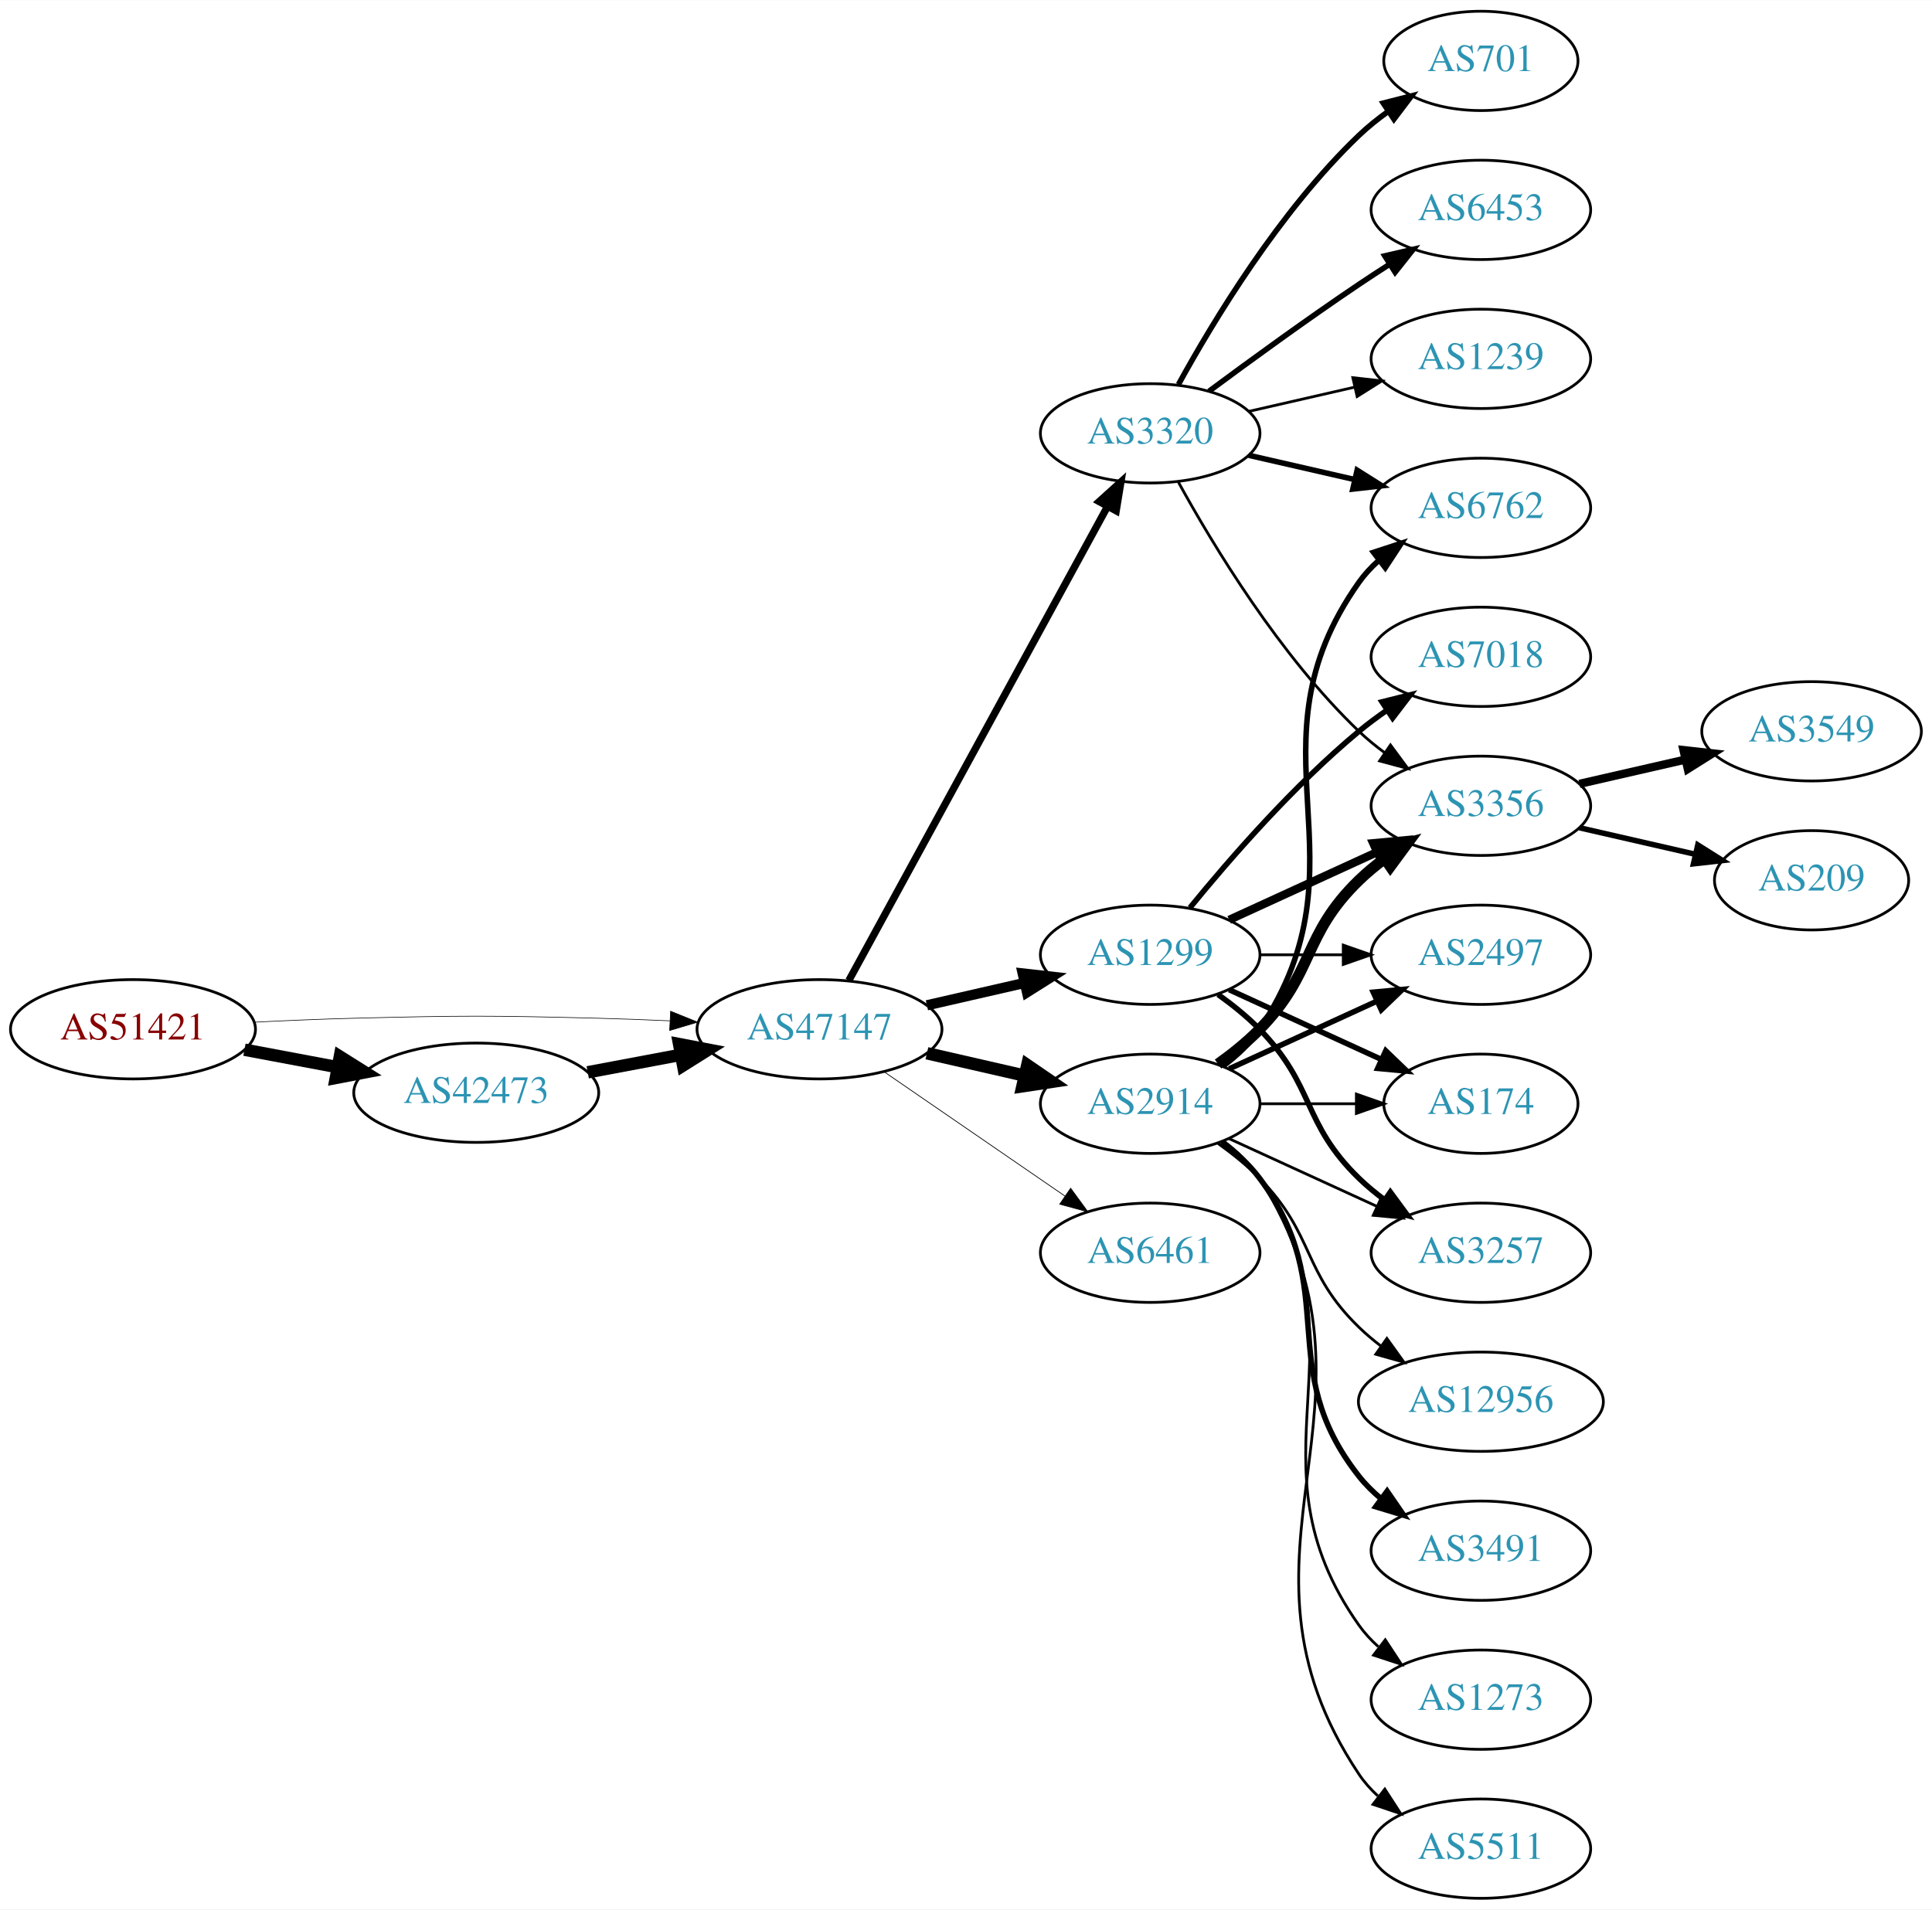
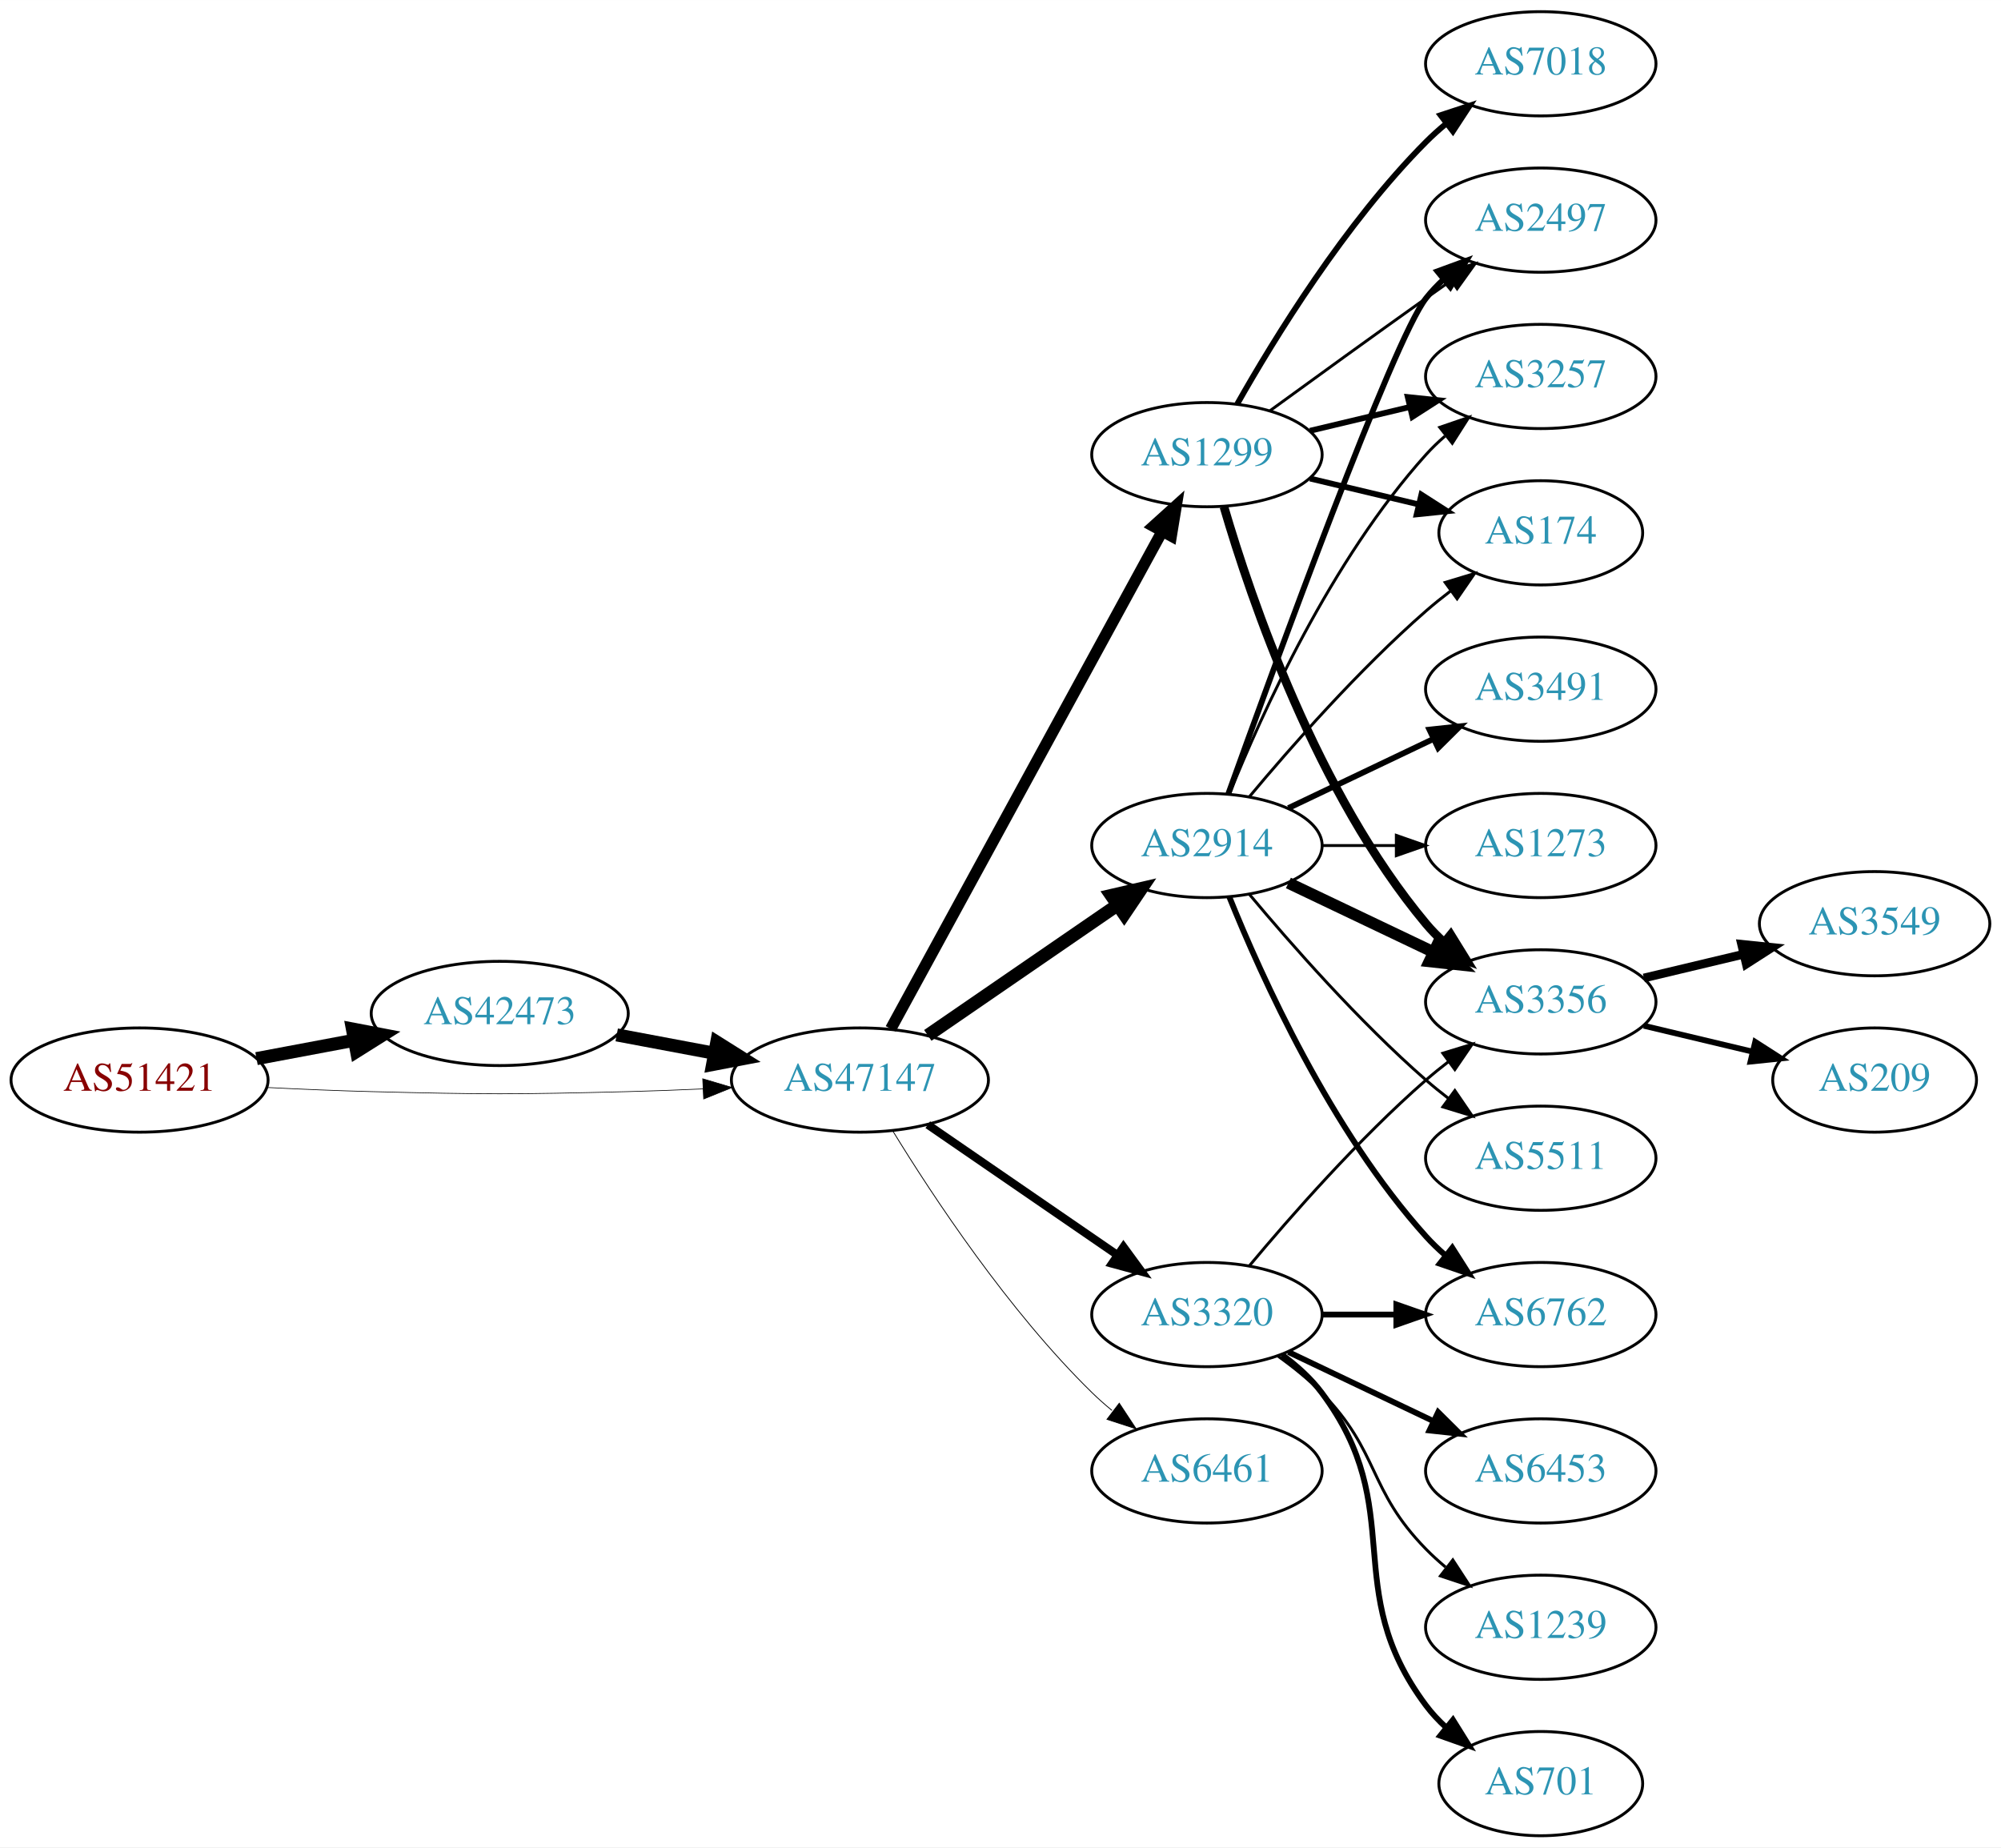
- <svg xmlns="http://www.w3.org/2000/svg" xmlns:xlink="http://www.w3.org/1999/xlink" width="700pt" height="692pt" viewBox="0.00 0.00 700.15 692.00">
-   <g id="graph0" class="graph" transform="scale(1 1) rotate(0) translate(4 688)">
-     <polygon fill="white" stroke="none" points="-4,4 -4,-688 696.155,-688 696.155,4 -4,4" />
+ <svg xmlns="http://www.w3.org/2000/svg" xmlns:xlink="http://www.w3.org/1999/xlink" width="691pt" height="638pt" viewBox="0.00 0.00 691.06 638.00">
+   <g id="graph0" class="graph" transform="scale(1 1) rotate(0) translate(4 634)">
+     <polygon fill="white" stroke="none" points="-4,4 -4,-634 687.055,-634 687.055,4 -4,4" />
    <g id="node1" class="node">
      <g id="a_node1">
        <a xlink:href="/asn/51421" xlink:title="AS51421 ~ Heinrich THURNER [AT]">
-           <ellipse fill="#ffffff" stroke="black" cx="44.196" cy="-315" rx="44.393" ry="18" />
-           <text text-anchor="middle" x="44.196" y="-311.3" font-family="Times,serif" font-size="14.00" fill="#880000">AS51421</text>
+           <ellipse fill="#ffffff" stroke="black" cx="44.196" cy="-261" rx="44.393" ry="18" />
+           <text text-anchor="middle" x="44.196" y="-257.3" font-family="Times,serif" font-size="14.00" fill="#880000">AS51421</text>
        </a>
      </g>
    </g>
    <g id="node2" class="node">
      <g id="a_node2">
        <a xlink:href="/asn/42473" xlink:title="AS42473 ~ ANEXIA Internetdienstleistungs GmbH [AT]">
-           <ellipse fill="#ffffff" stroke="black" cx="168.588" cy="-292" rx="44.393" ry="18" />
-           <text text-anchor="middle" x="168.588" y="-288.3" font-family="Times,serif" font-size="14.00" fill="#2c94b3">AS42473</text>
+           <ellipse fill="#ffffff" stroke="black" cx="168.588" cy="-284" rx="44.393" ry="18" />
+           <text text-anchor="middle" x="168.588" y="-280.3" font-family="Times,serif" font-size="14.00" fill="#2c94b3">AS42473</text>
        </a>
      </g>
    </g>
    <g id="edge1" class="edge">
-       <path fill="none" stroke="black" stroke-width="4.5" d="M84.595,-307.596C95.296,-305.585 107.019,-303.382 118.196,-301.282" />
-       <polygon fill="black" stroke="black" stroke-width="4.5" points="119.162,-305.107 128.263,-299.39 117.707,-297.367 119.162,-305.107" />
+       <path fill="none" stroke="black" stroke-width="4.5" d="M84.595,-268.404C95.296,-270.415 107.019,-272.618 118.196,-274.718" />
+       <polygon fill="black" stroke="black" stroke-width="4.5" points="117.707,-278.633 128.263,-276.61 119.162,-270.893 117.707,-278.633" />
    </g>
    <g id="node3" class="node">
      <g id="a_node3">
        <a xlink:href="/asn/47147" xlink:title="AS47147 ~ ANEXIA Internetdienstleistungs GmbH [AT]">
-           <ellipse fill="#ffffff" stroke="black" cx="292.98" cy="-315" rx="44.393" ry="18" />
-           <text text-anchor="middle" x="292.98" y="-311.3" font-family="Times,serif" font-size="14.00" fill="#2c94b3">AS47147</text>
+           <ellipse fill="#ffffff" stroke="black" cx="292.98" cy="-261" rx="44.393" ry="18" />
+           <text text-anchor="middle" x="292.98" y="-257.3" font-family="Times,serif" font-size="14.00" fill="#2c94b3">AS47147</text>
        </a>
      </g>
    </g>
    <g id="edge2" class="edge">
-       <path fill="none" stroke="black" stroke-width="0.225" d="M88.339,-317.575C100.033,-318.165 112.694,-318.705 124.392,-319 163.665,-319.991 173.511,-319.991 212.784,-319 221.192,-318.788 230.098,-318.449 238.784,-318.056" />
-       <polygon fill="black" stroke="black" stroke-width="0.225" points="239.017,-321.549 248.838,-317.575 238.682,-314.557 239.017,-321.549" />
+       <path fill="none" stroke="black" stroke-width="0.231" d="M88.339,-258.425C100.033,-257.835 112.694,-257.295 124.392,-257 163.665,-256.009 173.511,-256.009 212.784,-257 221.192,-257.212 230.098,-257.551 238.784,-257.944" />
+       <polygon fill="black" stroke="black" stroke-width="0.231" points="238.682,-261.443 248.838,-258.425 239.017,-254.451 238.682,-261.443" />
    </g>
    <g id="edge3" class="edge">
-       <path fill="none" stroke="black" stroke-width="4.5" d="M208.988,-299.404C219.688,-301.415 231.411,-303.618 242.589,-305.718" />
-       <polygon fill="black" stroke="black" stroke-width="4.5" points="242.1,-309.633 252.655,-307.61 243.554,-301.893 242.1,-309.633" />
+       <path fill="none" stroke="black" stroke-width="4.5" d="M208.988,-276.596C219.688,-274.585 231.411,-272.382 242.589,-270.282" />
+       <polygon fill="black" stroke="black" stroke-width="4.5" points="243.554,-274.107 252.655,-268.39 242.1,-266.367 243.554,-274.107" />
    </g>
    <g id="node4" class="node">
      <g id="a_node4">
        <a xlink:href="/asn/1299" xlink:title="AS1299 ~ Telia Carrier [EU]">
-           <ellipse fill="#ffffff" stroke="black" cx="412.823" cy="-342" rx="39.794" ry="18" />
-           <text text-anchor="middle" x="412.823" y="-338.3" font-family="Times,serif" font-size="14.00" fill="#2c94b3">AS1299</text>
+           <ellipse fill="#ffffff" stroke="black" cx="412.823" cy="-477" rx="39.794" ry="18" />
+           <text text-anchor="middle" x="412.823" y="-473.3" font-family="Times,serif" font-size="14.00" fill="#2c94b3">AS1299</text>
        </a>
      </g>
    </g>
    <g id="edge4" class="edge">
-       <path fill="none" stroke="black" stroke-width="3.706" d="M331.915,-323.692C343.156,-326.267 355.568,-329.111 367.192,-331.774" />
-       <polygon fill="black" stroke="black" stroke-width="3.706" points="366.624,-335.235 377.153,-334.057 368.188,-328.412 366.624,-335.235" />
+       <path fill="none" stroke="black" stroke-width="3.938" d="M303.624,-278.676C324.305,-316.584 373.018,-405.873 397.397,-450.559" />
+       <polygon fill="black" stroke="black" stroke-width="3.938" points="394.35,-452.28 402.211,-459.383 400.495,-448.928 394.35,-452.28" />
    </g>
    <g id="node5" class="node">
      <g id="a_node5">
-         <a xlink:href="/asn/3320" xlink:title="AS3320 ~ DTAG [DE]">
-           <ellipse fill="#ffffff" stroke="black" cx="412.823" cy="-531" rx="39.794" ry="18" />
-           <text text-anchor="middle" x="412.823" y="-527.3" font-family="Times,serif" font-size="14.00" fill="#2c94b3">AS3320</text>
+         <a xlink:href="/asn/2914" xlink:title="AS2914 ~ NTT America, Inc. [US]">
+           <ellipse fill="#ffffff" stroke="black" cx="412.823" cy="-342" rx="39.794" ry="18" />
+           <text text-anchor="middle" x="412.823" y="-338.3" font-family="Times,serif" font-size="14.00" fill="#2c94b3">AS2914</text>
        </a>
      </g>
    </g>
    <g id="edge5" class="edge">
-       <path fill="none" stroke="black" stroke-width="2.647" d="M303.624,-332.676C324.305,-370.584 373.018,-459.873 397.397,-504.559" />
-       <polygon fill="black" stroke="black" stroke-width="2.647" points="394.35,-506.28 402.211,-513.383 400.495,-502.928 394.35,-506.28" />
+       <path fill="none" stroke="black" stroke-width="4.5" d="M316.423,-276.426C335.004,-289.198 361.565,-307.455 381.945,-321.463" />
+       <polygon fill="black" stroke="black" stroke-width="4.5" points="379.788,-324.758 390.259,-327.178 384.249,-318.269 379.788,-324.758" />
    </g>
    <g id="node6" class="node">
      <g id="a_node6">
-         <a xlink:href="/asn/2914" xlink:title="AS2914 ~ NTT America, Inc. [US]">
-           <ellipse fill="#ffffff" stroke="black" cx="412.823" cy="-288" rx="39.794" ry="18" />
-           <text text-anchor="middle" x="412.823" y="-284.3" font-family="Times,serif" font-size="14.00" fill="#2c94b3">AS2914</text>
+         <a xlink:href="/asn/3320" xlink:title="AS3320 ~ DTAG [DE]">
+           <ellipse fill="#ffffff" stroke="black" cx="412.823" cy="-180" rx="39.794" ry="18" />
+           <text text-anchor="middle" x="412.823" y="-176.3" font-family="Times,serif" font-size="14.00" fill="#2c94b3">AS3320</text>
        </a>
      </g>
    </g>
    <g id="edge6" class="edge">
-       <path fill="none" stroke="black" stroke-width="4.5" d="M331.915,-306.308C343.156,-303.733 355.568,-300.889 367.192,-298.226" />
-       <polygon fill="black" stroke="black" stroke-width="4.5" points="368.285,-302.015 377.153,-295.943 366.527,-294.339 368.285,-302.015" />
+       <path fill="none" stroke="black" stroke-width="2.812" d="M316.423,-245.574C335.004,-232.802 361.565,-214.545 381.945,-200.537" />
+       <polygon fill="black" stroke="black" stroke-width="2.812" points="384.001,-203.371 390.259,-194.822 380.036,-197.602 384.001,-203.371" />
    </g>
    <g id="node7" class="node">
      <g id="a_node7">
        <a xlink:href="/asn/6461" xlink:title="AS6461 ~ Zayo Bandwidth [US]">
-           <ellipse fill="#ffffff" stroke="black" cx="412.823" cy="-234" rx="39.794" ry="18" />
-           <text text-anchor="middle" x="412.823" y="-230.3" font-family="Times,serif" font-size="14.00" fill="#2c94b3">AS6461</text>
+           <ellipse fill="#ffffff" stroke="black" cx="412.823" cy="-126" rx="39.794" ry="18" />
+           <text text-anchor="middle" x="412.823" y="-122.3" font-family="Times,serif" font-size="14.00" fill="#2c94b3">AS6461</text>
        </a>
      </g>
    </g>
    <g id="edge7" class="edge">
-       <path fill="none" stroke="black" stroke-width="0.265" d="M316.423,-299.574C335.004,-286.802 361.565,-268.545 381.945,-254.537" />
-       <polygon fill="black" stroke="black" stroke-width="0.265" points="384.001,-257.371 390.259,-248.822 380.036,-251.602 384.001,-257.371" />
+       <path fill="none" stroke="black" stroke-width="0.281" d="M304.246,-243.56C318.055,-221.009 344.243,-181.278 373.176,-153 375.317,-150.908 377.634,-148.863 380.034,-146.894" />
+       <polygon fill="black" stroke="black" stroke-width="0.281" points="382.544,-149.382 388.375,-140.536 378.301,-143.815 382.544,-149.382" />
    </g>
    <g id="node8" class="node">
      <g id="a_node8">
-         <a xlink:href="/asn/7018" xlink:title="AS7018 ~ AT&amp;T Services, Inc. [US]">
-           <ellipse fill="#ffffff" stroke="black" cx="532.666" cy="-450" rx="39.794" ry="18" />
-           <text text-anchor="middle" x="532.666" y="-446.3" font-family="Times,serif" font-size="14.00" fill="#2c94b3">AS7018</text>
+         <a xlink:href="/asn/2497" xlink:title="AS2497 ~ Internet Initiative Japan Inc. [JP]">
+           <ellipse fill="#ffffff" stroke="black" cx="528.116" cy="-558" rx="39.794" ry="18" />
+           <text text-anchor="middle" x="528.116" y="-554.3" font-family="Times,serif" font-size="14.00" fill="#2c94b3">AS2497</text>
        </a>
      </g>
    </g>
    <g id="edge8" class="edge">
-       <path fill="none" stroke="black" stroke-width="2" d="M427.242,-359.065C441.357,-376.375 464.771,-403.345 488.469,-423 491.686,-425.668 495.186,-428.27 498.757,-430.741" />
-       <polygon fill="black" stroke="black" stroke-width="2" points="496.835,-433.666 507.113,-436.236 500.68,-427.817 496.835,-433.666" />
+       <path fill="none" stroke="black" d="M434.671,-492.222C449.605,-503.091 470.219,-518.025 488.469,-531 491.29,-533.005 494.233,-535.085 497.181,-537.159" />
+       <polygon fill="black" stroke="black" points="495.208,-540.05 505.406,-542.926 499.227,-534.319 495.208,-540.05" />
    </g>
    <g id="node9" class="node">
      <g id="a_node9">
-         <a xlink:href="/asn/3356" xlink:title="AS3356 ~ Level 3 Parent, LLC [US]">
-           <ellipse fill="#ffffff" stroke="black" cx="532.666" cy="-396" rx="39.794" ry="18" />
-           <text text-anchor="middle" x="532.666" y="-392.3" font-family="Times,serif" font-size="14.00" fill="#2c94b3">AS3356</text>
+         <a xlink:href="/asn/3257" xlink:title="AS3257 ~ GTT [DE]">
+           <ellipse fill="#ffffff" stroke="black" cx="528.116" cy="-504" rx="39.794" ry="18" />
+           <text text-anchor="middle" x="528.116" y="-500.3" font-family="Times,serif" font-size="14.00" fill="#2c94b3">AS3257</text>
        </a>
      </g>
    </g>
    <g id="edge9" class="edge">
-       <path fill="none" stroke="black" stroke-width="3" d="M441.452,-354.661C457.409,-361.973 477.679,-371.261 494.962,-379.181" />
-       <polygon fill="black" stroke="black" stroke-width="3" points="493.661,-382.435 504.21,-383.419 496.577,-376.071 493.661,-382.435" />
+       <path fill="none" stroke="black" stroke-width="2" d="M448.43,-485.248C459.301,-487.838 471.456,-490.735 482.898,-493.462" />
+       <polygon fill="black" stroke="black" stroke-width="2" points="482.182,-496.889 492.721,-495.803 483.804,-490.08 482.182,-496.889" />
    </g>
    <g id="node10" class="node">
      <g id="a_node10">
-         <a xlink:href="/asn/2497" xlink:title="AS2497 ~ Internet Initiative Japan Inc. [JP]">
-           <ellipse fill="#ffffff" stroke="black" cx="532.666" cy="-342" rx="39.794" ry="18" />
-           <text text-anchor="middle" x="532.666" y="-338.3" font-family="Times,serif" font-size="14.00" fill="#2c94b3">AS2497</text>
+         <a xlink:href="/asn/7018" xlink:title="AS7018 ~ AT&amp;T Services, Inc. [US]">
+           <ellipse fill="#ffffff" stroke="black" cx="528.116" cy="-612" rx="39.794" ry="18" />
+           <text text-anchor="middle" x="528.116" y="-608.3" font-family="Times,serif" font-size="14.00" fill="#2c94b3">AS7018</text>
        </a>
      </g>
    </g>
    <g id="edge10" class="edge">
-       <path fill="none" stroke="black" d="M452.736,-342C462.289,-342 472.639,-342 482.601,-342" />
-       <polygon fill="black" stroke="black" points="482.794,-345.5 492.794,-342 482.794,-338.5 482.794,-345.5" />
+       <path fill="none" stroke="black" stroke-width="2" d="M423.283,-494.49C436.065,-517.096 460.497,-556.886 488.469,-585 490.58,-587.121 492.876,-589.188 495.262,-591.171" />
+       <polygon fill="black" stroke="black" stroke-width="2" points="493.514,-594.242 503.577,-597.556 497.777,-588.69 493.514,-594.242" />
    </g>
    <g id="node11" class="node">
      <g id="a_node11">
-         <a xlink:href="/asn/174" xlink:title="AS174 ~ Cogent Communications [US]">
-           <ellipse fill="#ffffff" stroke="black" cx="532.666" cy="-288" rx="35.194" ry="18" />
-           <text text-anchor="middle" x="532.666" y="-284.3" font-family="Times,serif" font-size="14.00" fill="#2c94b3">AS174</text>
+         <a xlink:href="/asn/3356" xlink:title="AS3356 ~ Level 3 Parent, LLC [US]">
+           <ellipse fill="#ffffff" stroke="black" cx="528.116" cy="-288" rx="39.794" ry="18" />
+           <text text-anchor="middle" x="528.116" y="-284.3" font-family="Times,serif" font-size="14.00" fill="#2c94b3">AS3356</text>
        </a>
      </g>
    </g>
    <g id="edge11" class="edge">
-       <path fill="none" stroke="black" stroke-width="2" d="M441.452,-329.339C457.868,-321.817 478.85,-312.202 496.446,-304.139" />
-       <polygon fill="black" stroke="black" stroke-width="2" points="498.191,-307.189 505.824,-299.842 495.275,-300.826 498.191,-307.189" />
+       <path fill="none" stroke="black" stroke-width="3" d="M418.697,-458.998C428.011,-427.156 450.828,-360.019 488.469,-315 490.34,-312.763 492.438,-310.626 494.664,-308.604" />
+       <polygon fill="black" stroke="black" stroke-width="3" points="497.011,-311.207 502.583,-302.196 492.608,-305.766 497.011,-311.207" />
    </g>
    <g id="node12" class="node">
      <g id="a_node12">
-         <a xlink:href="/asn/3257" xlink:title="AS3257 ~ GTT [DE]">
-           <ellipse fill="#ffffff" stroke="black" cx="532.666" cy="-234" rx="39.794" ry="18" />
-           <text text-anchor="middle" x="532.666" y="-230.3" font-family="Times,serif" font-size="14.00" fill="#2c94b3">AS3257</text>
+         <a xlink:href="/asn/174" xlink:title="AS174 ~ Cogent Communications [US]">
+           <ellipse fill="#ffffff" stroke="black" cx="528.116" cy="-450" rx="35.194" ry="18" />
+           <text text-anchor="middle" x="528.116" y="-446.3" font-family="Times,serif" font-size="14.00" fill="#2c94b3">AS174</text>
        </a>
      </g>
    </g>
    <g id="edge12" class="edge">
-       <path fill="none" stroke="black" stroke-width="2" d="M437.417,-327.611C442.673,-323.852 448.005,-319.563 452.469,-315 472.642,-294.383 467.776,-281.094 488.469,-261 491.315,-258.237 494.488,-255.614 497.789,-253.166" />
-       <polygon fill="black" stroke="black" stroke-width="2" points="499.854,-255.994 506.136,-247.462 495.905,-250.214 499.854,-255.994" />
-     </g>
-     <g id="edge17" class="edge">
-       <path fill="none" stroke="black" d="M423.064,-513.287C435.61,-490.439 459.787,-450.389 488.469,-423 491.338,-420.261 494.527,-417.653 497.836,-415.215" />
-       <polygon fill="black" stroke="black" points="499.899,-418.044 506.195,-409.523 495.959,-412.258 499.899,-418.044" />
+       <path fill="none" stroke="black" stroke-width="2" d="M448.43,-468.752C460.225,-465.942 473.529,-462.771 485.797,-459.847" />
+       <polygon fill="black" stroke="black" stroke-width="2" points="486.886,-463.186 495.802,-457.463 485.263,-456.376 486.886,-463.186" />
+     </g>
+     <g id="edge15" class="edge">
+       <path fill="none" stroke="black" stroke-width="2" d="M420.196,-359.825C436.137,-404.151 477.262,-516.812 488.469,-531 490.277,-533.288 492.33,-535.462 494.524,-537.51" />
+       <polygon fill="black" stroke="black" stroke-width="2" points="492.435,-540.323 502.384,-543.966 496.878,-534.914 492.435,-540.323" />
+     </g>
+     <g id="edge14" class="edge">
+       <path fill="none" stroke="black" d="M420.571,-359.787C431.622,-387.243 455.675,-440.578 488.469,-477 490.472,-479.224 492.691,-481.363 495.023,-483.397" />
+       <polygon fill="black" stroke="black" points="493.221,-486.433 503.242,-489.873 497.554,-480.935 493.221,-486.433" />
+     </g>
+     <g id="edge16" class="edge">
+       <path fill="none" stroke="black" stroke-width="4" d="M440.959,-329.066C455.953,-321.919 474.774,-312.948 490.998,-305.215" />
+       <polygon fill="black" stroke="black" stroke-width="4" points="492.68,-308.291 500.201,-300.829 489.668,-301.972 492.68,-308.291" />
+     </g>
+     <g id="edge18" class="edge">
+       <path fill="none" stroke="black" d="M427.453,-358.817C441.736,-375.929 465.282,-402.745 488.469,-423 491.139,-425.332 494.012,-427.648 496.942,-429.886" />
+       <polygon fill="black" stroke="black" points="495.093,-432.87 505.234,-435.939 499.22,-427.216 495.093,-432.87" />
    </g>
    <g id="node13" class="node">
      <g id="a_node13">
-         <a xlink:href="/asn/6453" xlink:title="AS6453 ~ TATA COMMUNICATIONS (AMERICA) INC [US]">
-           <ellipse fill="#ffffff" stroke="black" cx="532.666" cy="-612" rx="39.794" ry="18" />
-           <text text-anchor="middle" x="532.666" y="-608.3" font-family="Times,serif" font-size="14.00" fill="#2c94b3">AS6453</text>
+         <a xlink:href="/asn/6762" xlink:title="AS6762 ~ TELECOM ITALIA SPARKLE S.p.A. [IT]">
+           <ellipse fill="#ffffff" stroke="black" cx="528.116" cy="-180" rx="39.794" ry="18" />
+           <text text-anchor="middle" x="528.116" y="-176.3" font-family="Times,serif" font-size="14.00" fill="#2c94b3">AS6762</text>
        </a>
      </g>
    </g>
    <g id="edge13" class="edge">
-       <path fill="none" stroke="black" stroke-width="2" d="M434.153,-546.277C449.016,-557.304 469.76,-572.407 488.469,-585 492.018,-587.389 495.769,-589.839 499.517,-592.242" />
-       <polygon fill="black" stroke="black" stroke-width="2" points="497.843,-595.325 508.166,-597.712 501.585,-589.409 497.843,-595.325" />
+       <path fill="none" stroke="black" stroke-width="2" d="M420.571,-324.213C431.622,-296.757 455.675,-243.422 488.469,-207 490.472,-204.776 492.691,-202.637 495.023,-200.603" />
+       <polygon fill="black" stroke="black" stroke-width="2" points="497.554,-203.065 503.242,-194.127 493.221,-197.567 497.554,-203.065" />
    </g>
    <g id="node14" class="node">
      <g id="a_node14">
-         <a xlink:href="/asn/6762" xlink:title="AS6762 ~ TELECOM ITALIA SPARKLE S.p.A. [IT]">
-           <ellipse fill="#ffffff" stroke="black" cx="532.666" cy="-504" rx="39.794" ry="18" />
-           <text text-anchor="middle" x="532.666" y="-500.3" font-family="Times,serif" font-size="14.00" fill="#2c94b3">AS6762</text>
-         </a>
-       </g>
-     </g>
-     <g id="edge14" class="edge">
-       <path fill="none" stroke="black" stroke-width="2" d="M448.542,-523.045C460.542,-520.296 474.163,-517.175 486.856,-514.267" />
-       <polygon fill="black" stroke="black" stroke-width="2" points="487.821,-517.636 496.787,-511.991 486.258,-510.813 487.821,-517.636" />
+         <a xlink:href="/asn/3491" xlink:title="AS3491 ~ PCCW Global, Inc. [US]">
+           <ellipse fill="#ffffff" stroke="black" cx="528.116" cy="-396" rx="39.794" ry="18" />
+           <text text-anchor="middle" x="528.116" y="-392.3" font-family="Times,serif" font-size="14.00" fill="#2c94b3">AS3491</text>
+         </a>
+       </g>
+     </g>
+     <g id="edge17" class="edge">
+       <path fill="none" stroke="black" stroke-width="2" d="M440.959,-354.934C455.953,-362.081 474.774,-371.052 490.998,-378.785" />
+       <polygon fill="black" stroke="black" stroke-width="2" points="489.668,-382.028 500.201,-383.171 492.68,-375.709 489.668,-382.028" />
    </g>
    <g id="node15" class="node">
      <g id="a_node15">
-         <a xlink:href="/asn/1239" xlink:title="AS1239 ~ Sprint [US]">
-           <ellipse fill="#ffffff" stroke="black" cx="532.666" cy="-558" rx="39.794" ry="18" />
-           <text text-anchor="middle" x="532.666" y="-554.3" font-family="Times,serif" font-size="14.00" fill="#2c94b3">AS1239</text>
-         </a>
-       </g>
-     </g>
-     <g id="edge15" class="edge">
-       <path fill="none" stroke="black" d="M448.542,-538.955C460.542,-541.704 474.163,-544.825 486.856,-547.733" />
-       <polygon fill="black" stroke="black" points="486.258,-551.187 496.787,-550.009 487.821,-544.364 486.258,-551.187" />
+         <a xlink:href="/asn/1273" xlink:title="AS1273 ~ Vodafone Group PLC [EU]">
+           <ellipse fill="#ffffff" stroke="black" cx="528.116" cy="-342" rx="39.794" ry="18" />
+           <text text-anchor="middle" x="528.116" y="-338.3" font-family="Times,serif" font-size="14.00" fill="#2c94b3">AS1273</text>
+         </a>
+       </g>
+     </g>
+     <g id="edge19" class="edge">
+       <path fill="none" stroke="black" d="M452.495,-342C460.698,-342 469.462,-342 477.994,-342" />
+       <polygon fill="black" stroke="black" points="478.233,-345.5 488.233,-342 478.233,-338.5 478.233,-345.5" />
    </g>
    <g id="node16" class="node">
      <g id="a_node16">
-         <a xlink:href="/asn/701" xlink:title="AS701 ~ UUNET [US]">
-           <ellipse fill="#ffffff" stroke="black" cx="532.666" cy="-666" rx="35.194" ry="18" />
-           <text text-anchor="middle" x="532.666" y="-662.3" font-family="Times,serif" font-size="14.00" fill="#2c94b3">AS701</text>
-         </a>
-       </g>
-     </g>
-     <g id="edge16" class="edge">
-       <path fill="none" stroke="black" stroke-width="2" d="M423.064,-548.713C435.61,-571.561 459.787,-611.611 488.469,-639 491.723,-642.107 495.39,-645.046 499.177,-647.76" />
-       <polygon fill="black" stroke="black" stroke-width="2" points="497.279,-650.701 507.545,-653.322 501.154,-644.872 497.279,-650.701" />
+         <a xlink:href="/asn/5511" xlink:title="AS5511 ~ Orange S.A. [FR]">
+           <ellipse fill="#ffffff" stroke="black" cx="528.116" cy="-234" rx="39.794" ry="18" />
+           <text text-anchor="middle" x="528.116" y="-230.3" font-family="Times,serif" font-size="14.00" fill="#2c94b3">AS5511</text>
+         </a>
+       </g>
    </g>
    <g id="edge20" class="edge">
-       <path fill="none" stroke="black" stroke-width="4" d="M437.417,-302.389C442.673,-306.148 448.005,-310.437 452.469,-315 472.642,-335.617 467.776,-348.906 488.469,-369 491.315,-371.763 494.488,-374.386 497.789,-376.834" />
-       <polygon fill="black" stroke="black" stroke-width="4" points="495.905,-379.786 506.136,-382.538 499.854,-374.006 495.905,-379.786" />
-     </g>
-     <g id="edge18" class="edge">
-       <path fill="none" stroke="black" stroke-width="2" d="M441.452,-300.661C457.409,-307.973 477.679,-317.261 494.962,-325.181" />
-       <polygon fill="black" stroke="black" stroke-width="2" points="493.661,-328.435 504.21,-329.419 496.577,-322.071 493.661,-328.435" />
+       <path fill="none" stroke="black" d="M427.453,-325.183C441.736,-308.071 465.282,-281.255 488.469,-261 490.935,-258.846 493.574,-256.706 496.271,-254.628" />
+       <polygon fill="black" stroke="black" points="498.444,-257.375 504.425,-248.63 494.296,-251.736 498.444,-257.375" />
+     </g>
+     <g id="edge25" class="edge">
+       <path fill="none" stroke="black" d="M427.453,-196.817C441.736,-213.929 465.282,-240.745 488.469,-261 490.935,-263.154 493.574,-265.294 496.271,-267.372" />
+       <polygon fill="black" stroke="black" points="494.296,-270.264 504.425,-273.37 498.444,-264.625 494.296,-270.264" />
    </g>
    <g id="edge23" class="edge">
-       <path fill="none" stroke="black" d="M452.736,-288C463.822,-288 475.982,-288 487.364,-288" />
-       <polygon fill="black" stroke="black" points="487.546,-291.5 497.546,-288 487.546,-284.5 487.546,-291.5" />
-     </g>
-     <g id="edge24" class="edge">
-       <path fill="none" stroke="black" d="M441.452,-275.339C457.409,-268.027 477.679,-258.739 494.962,-250.819" />
-       <polygon fill="black" stroke="black" points="496.577,-253.929 504.21,-246.581 493.661,-247.565 496.577,-253.929" />
-     </g>
-     <g id="edge19" class="edge">
-       <path fill="none" stroke="black" stroke-width="2" d="M439.142,-301.607C444.198,-305.351 449.01,-309.831 452.469,-315 493.494,-376.294 445.89,-416.775 488.469,-477 490.461,-479.816 492.848,-482.401 495.464,-484.76" />
-       <polygon fill="black" stroke="black" stroke-width="2" points="493.763,-487.865 503.832,-491.162 498.016,-482.306 493.763,-487.865" />
+       <path fill="none" stroke="black" stroke-width="2" d="M452.495,-180C460.698,-180 469.462,-180 477.994,-180" />
+       <polygon fill="black" stroke="black" stroke-width="2" points="478.233,-183.5 488.233,-180 478.233,-176.5 478.233,-183.5" />
    </g>
    <g id="node17" class="node">
      <g id="a_node17">
-         <a xlink:href="/asn/12956" xlink:title="AS12956 ~ TELXIUS [ES]">
-           <ellipse fill="#ffffff" stroke="black" cx="532.666" cy="-180" rx="44.393" ry="18" />
-           <text text-anchor="middle" x="532.666" y="-176.3" font-family="Times,serif" font-size="14.00" fill="#2c94b3">AS12956</text>
+         <a xlink:href="/asn/6453" xlink:title="AS6453 ~ TATA COMMUNICATIONS (AMERICA) INC [US]">
+           <ellipse fill="#ffffff" stroke="black" cx="528.116" cy="-126" rx="39.794" ry="18" />
+           <text text-anchor="middle" x="528.116" y="-122.3" font-family="Times,serif" font-size="14.00" fill="#2c94b3">AS6453</text>
        </a>
      </g>
    </g>
    <g id="edge21" class="edge">
-       <path fill="none" stroke="black" d="M437.417,-273.611C442.673,-269.852 448.005,-265.563 452.469,-261 472.642,-240.383 467.776,-227.094 488.469,-207 490.956,-204.586 493.693,-202.278 496.546,-200.1" />
-       <polygon fill="black" stroke="black" points="498.601,-202.934 504.782,-194.329 494.584,-197.202 498.601,-202.934" />
+       <path fill="none" stroke="black" stroke-width="2" d="M440.959,-167.066C455.953,-159.919 474.774,-150.948 490.998,-143.215" />
+       <polygon fill="black" stroke="black" stroke-width="2" points="492.68,-146.291 500.201,-138.829 489.668,-139.972 492.68,-146.291" />
    </g>
    <g id="node18" class="node">
      <g id="a_node18">
-         <a xlink:href="/asn/3491" xlink:title="AS3491 ~ PCCW Global, Inc. [US]">
-           <ellipse fill="#ffffff" stroke="black" cx="532.666" cy="-126" rx="39.794" ry="18" />
-           <text text-anchor="middle" x="532.666" y="-122.3" font-family="Times,serif" font-size="14.00" fill="#2c94b3">AS3491</text>
+         <a xlink:href="/asn/1239" xlink:title="AS1239 ~ Sprint [US]">
+           <ellipse fill="#ffffff" stroke="black" cx="528.116" cy="-72" rx="39.794" ry="18" />
+           <text text-anchor="middle" x="528.116" y="-68.3" font-family="Times,serif" font-size="14.00" fill="#2c94b3">AS1239</text>
        </a>
      </g>
    </g>
    <g id="edge22" class="edge">
-       <path fill="none" stroke="black" stroke-width="2" d="M438.754,-274.118C443.83,-270.389 448.748,-265.984 452.469,-261 482.741,-220.458 457.171,-192.754 488.469,-153 490.794,-150.047 493.538,-147.33 496.497,-144.853" />
-       <polygon fill="black" stroke="black" stroke-width="2" points="498.69,-147.585 504.694,-138.855 494.557,-141.936 498.69,-147.585" />
+       <path fill="none" stroke="black" d="M437.417,-165.611C442.673,-161.852 448.005,-157.563 452.469,-153 472.642,-132.383 468.297,-119.617 488.469,-99 490.562,-96.861 492.846,-94.782 495.222,-92.79" />
+       <polygon fill="black" stroke="black" points="497.741,-95.268 503.522,-86.389 493.466,-89.725 497.741,-95.268" />
    </g>
    <g id="node19" class="node">
      <g id="a_node19">
-         <a xlink:href="/asn/1273" xlink:title="AS1273 ~ Vodafone Group PLC [EU]">
-           <ellipse fill="#ffffff" stroke="black" cx="532.666" cy="-72" rx="39.794" ry="18" />
-           <text text-anchor="middle" x="532.666" y="-68.3" font-family="Times,serif" font-size="14.00" fill="#2c94b3">AS1273</text>
-         </a>
-       </g>
-     </g>
-     <g id="edge25" class="edge">
-       <path fill="none" stroke="black" d="M439.142,-274.393C444.198,-270.649 449.01,-266.169 452.469,-261 493.494,-199.706 445.89,-159.225 488.469,-99 490.461,-96.184 492.848,-93.599 495.464,-91.24" />
-       <polygon fill="black" stroke="black" points="498.016,-93.694 503.832,-84.838 493.763,-88.135 498.016,-93.694" />
+         <a xlink:href="/asn/701" xlink:title="AS701 ~ UUNET [US]">
+           <ellipse fill="#ffffff" stroke="black" cx="528.116" cy="-18" rx="35.194" ry="18" />
+           <text text-anchor="middle" x="528.116" y="-14.3" font-family="Times,serif" font-size="14.00" fill="#2c94b3">AS701</text>
+         </a>
+       </g>
+     </g>
+     <g id="edge24" class="edge">
+       <path fill="none" stroke="black" stroke-width="2" d="M438.754,-166.118C443.83,-162.389 448.748,-157.984 452.469,-153 482.741,-112.458 458.198,-85.542 488.469,-45 490.477,-42.311 492.833,-39.791 495.374,-37.455" />
+       <polygon fill="black" stroke="black" stroke-width="2" points="497.789,-40.004 503.39,-31.011 493.403,-34.548 497.789,-40.004" />
    </g>
    <g id="node20" class="node">
      <g id="a_node20">
-         <a xlink:href="/asn/5511" xlink:title="AS5511 ~ Orange S.A. [FR]">
-           <ellipse fill="#ffffff" stroke="black" cx="532.666" cy="-18" rx="39.794" ry="18" />
-           <text text-anchor="middle" x="532.666" y="-14.3" font-family="Times,serif" font-size="14.00" fill="#2c94b3">AS5511</text>
+         <a xlink:href="/asn/3549" xlink:title="AS3549 ~ Level 3 Parent, LLC [US]">
+           <ellipse fill="#ffffff" stroke="black" cx="643.409" cy="-315" rx="39.794" ry="18" />
+           <text text-anchor="middle" x="643.409" y="-311.3" font-family="Times,serif" font-size="14.00" fill="#2c94b3">AS3549</text>
        </a>
      </g>
    </g>
    <g id="edge26" class="edge">
-       <path fill="none" stroke="black" d="M439.349,-274.528C444.394,-270.777 449.149,-266.26 452.469,-261 504.419,-178.7 434.431,-125.944 488.469,-45 490.385,-42.131 492.719,-39.51 495.3,-37.128" />
-       <polygon fill="black" stroke="black" points="497.851,-39.579 503.611,-30.687 493.563,-34.046 497.851,-39.579" />
+       <path fill="none" stroke="black" stroke-width="3" d="M563.723,-296.248C574.594,-298.838 586.749,-301.735 598.191,-304.462" />
+       <polygon fill="black" stroke="black" stroke-width="3" points="597.475,-307.889 608.014,-306.803 599.097,-301.08 597.475,-307.889" />
    </g>
    <g id="node21" class="node">
      <g id="a_node21">
-         <a xlink:href="/asn/3549" xlink:title="AS3549 ~ Level 3 Parent, LLC [US]">
-           <ellipse fill="#ffffff" stroke="black" cx="652.508" cy="-423" rx="39.794" ry="18" />
-           <text text-anchor="middle" x="652.508" y="-419.3" font-family="Times,serif" font-size="14.00" fill="#2c94b3">AS3549</text>
+         <a xlink:href="/asn/209" xlink:title="AS209 ~ CenturyLink Communications, LLC [US]">
+           <ellipse fill="#ffffff" stroke="black" cx="643.409" cy="-261" rx="35.194" ry="18" />
+           <text text-anchor="middle" x="643.409" y="-257.3" font-family="Times,serif" font-size="14.00" fill="#2c94b3">AS209</text>
        </a>
      </g>
    </g>
    <g id="edge27" class="edge">
-       <path fill="none" stroke="black" stroke-width="3" d="M568.385,-403.955C580.385,-406.704 594.006,-409.825 606.698,-412.733" />
-       <polygon fill="black" stroke="black" stroke-width="3" points="606.101,-416.187 616.63,-415.009 607.664,-409.364 606.101,-416.187" />
-     </g>
-     <g id="node22" class="node">
-       <g id="a_node22">
-         <a xlink:href="/asn/209" xlink:title="AS209 ~ CenturyLink Communications, LLC [US]">
-           <ellipse fill="#ffffff" stroke="black" cx="652.508" cy="-369" rx="35.194" ry="18" />
-           <text text-anchor="middle" x="652.508" y="-365.3" font-family="Times,serif" font-size="14.00" fill="#2c94b3">AS209</text>
-         </a>
-       </g>
-     </g>
-     <g id="edge28" class="edge">
-       <path fill="none" stroke="black" stroke-width="2" d="M568.385,-388.045C581.477,-385.045 596.499,-381.604 610.14,-378.478" />
-       <polygon fill="black" stroke="black" stroke-width="2" points="611.282,-381.807 620.247,-376.162 609.718,-374.984 611.282,-381.807" />
+       <path fill="none" stroke="black" stroke-width="2" d="M563.723,-279.752C575.518,-276.942 588.822,-273.771 601.09,-270.847" />
+       <polygon fill="black" stroke="black" stroke-width="2" points="602.179,-274.186 611.095,-268.463 600.556,-267.376 602.179,-274.186" />
    </g>
  </g>
</svg>
